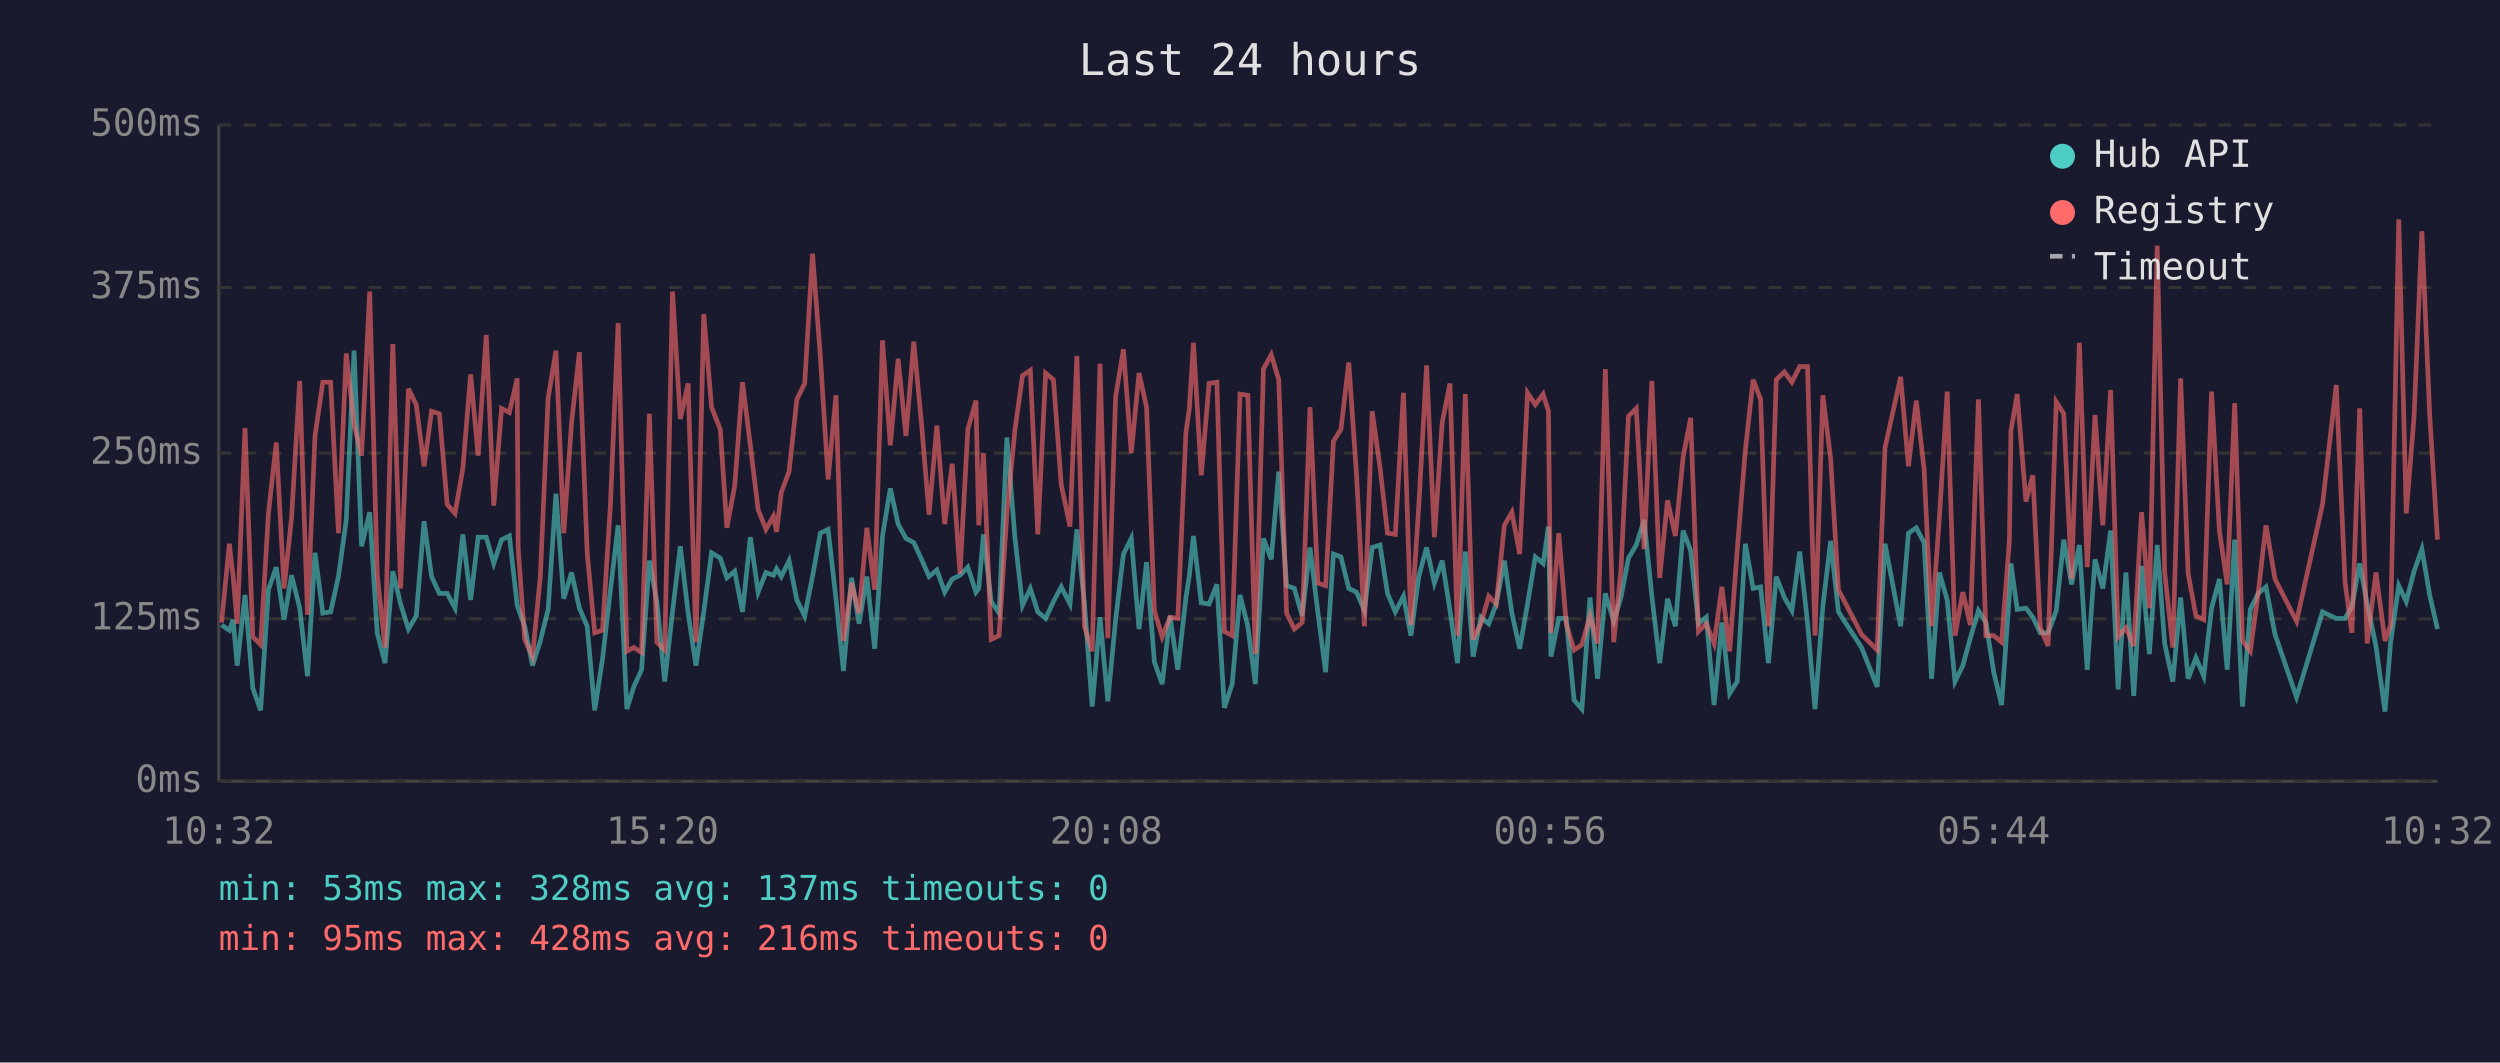
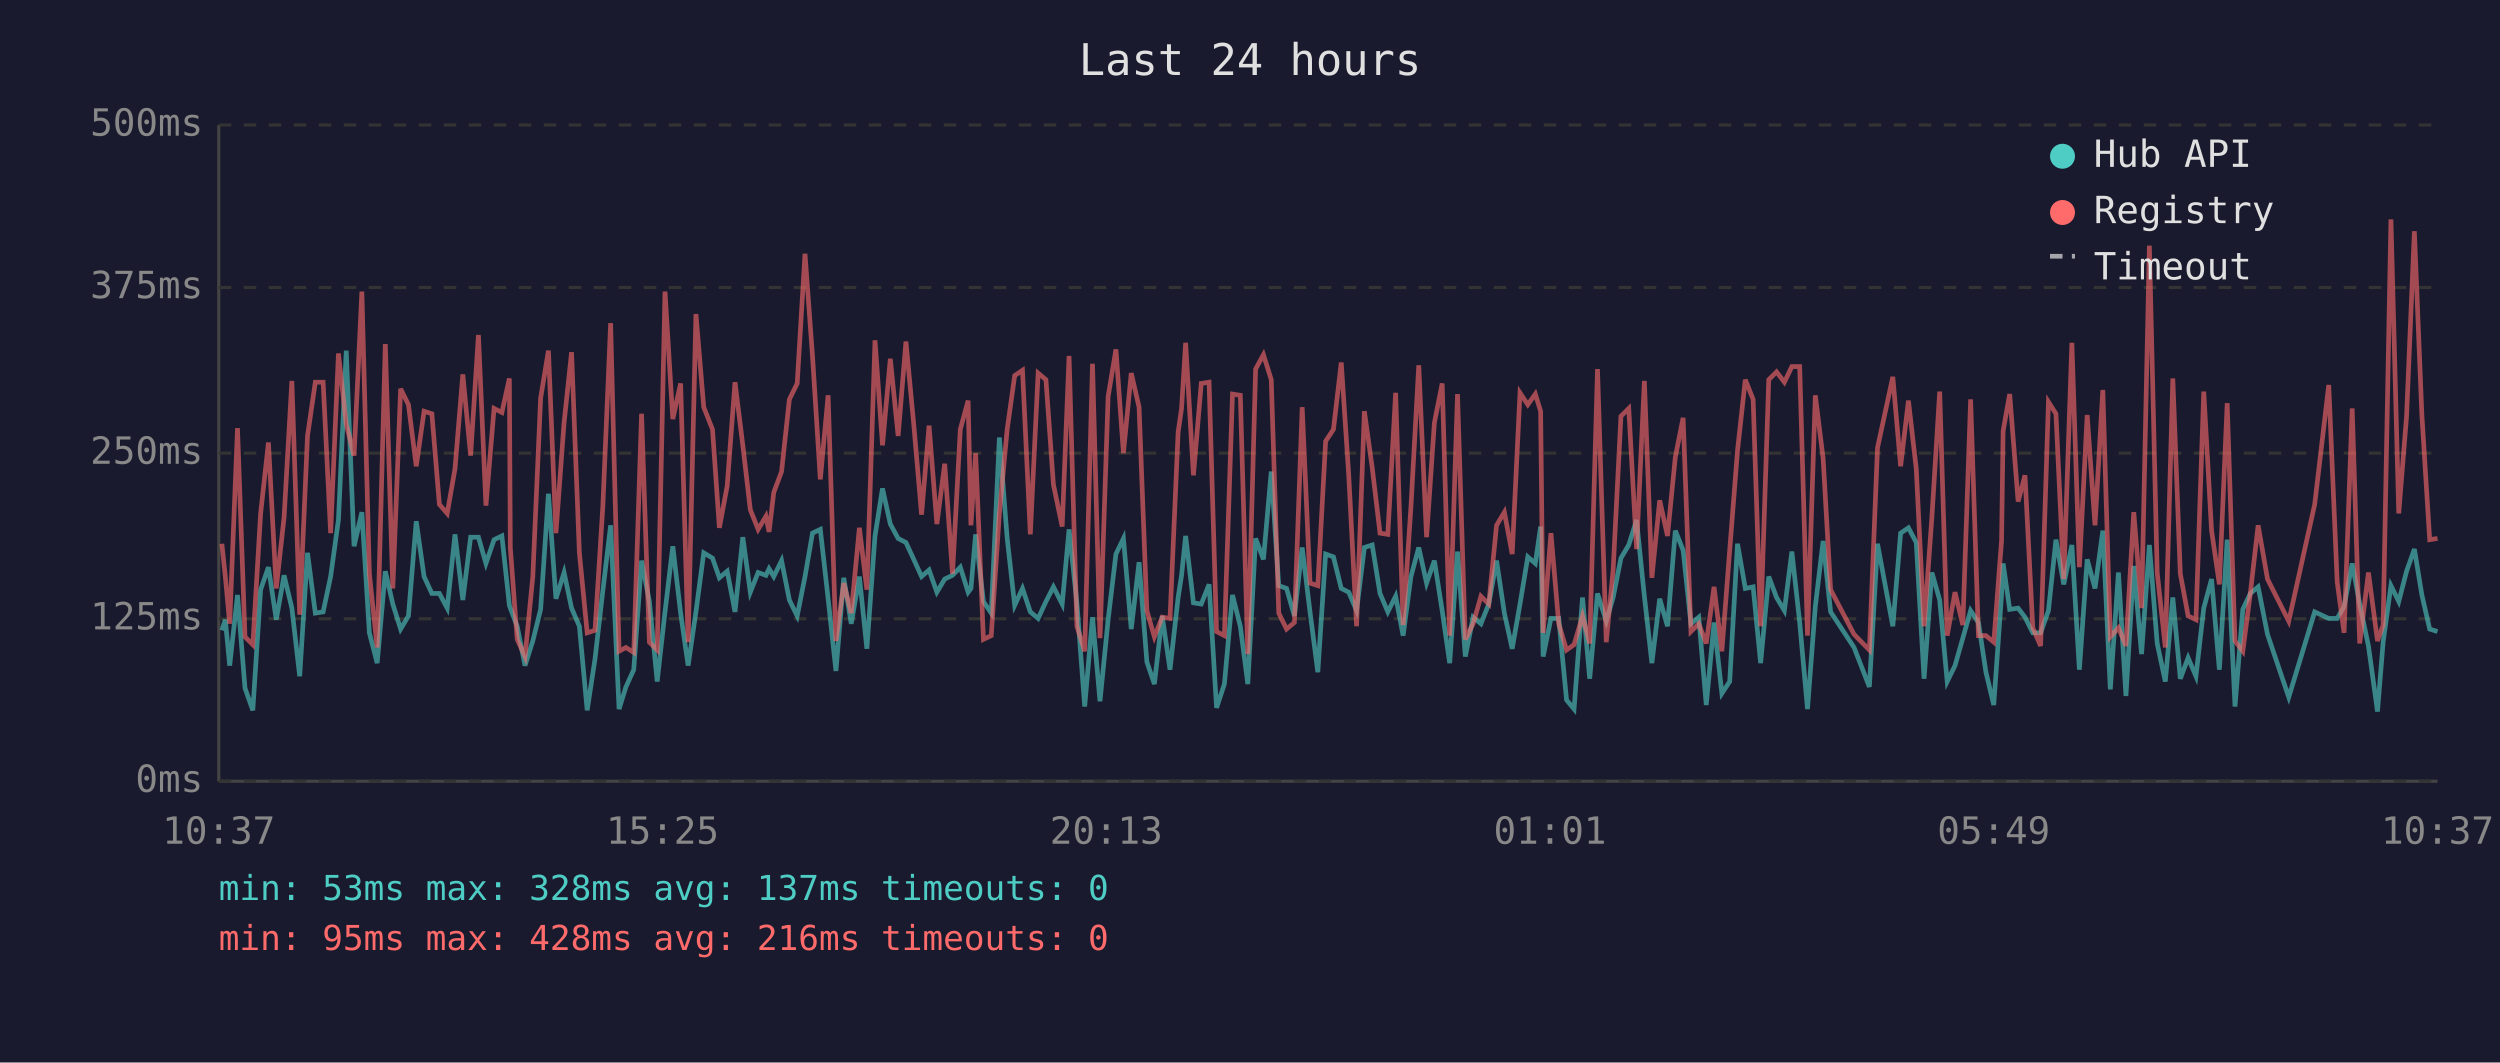
<svg xmlns="http://www.w3.org/2000/svg" viewBox="0 0 800 340" font-family="monospace" font-size="12">
  <rect width="800" height="340" fill="#1a1a2e" />
  <text x="400" y="24" fill="#e0e0e0" font-size="14" text-anchor="middle">Last 24 hours</text>
  <line x1="70" y1="40" x2="70" y2="250" stroke="#444" stroke-width="1" />
  <line x1="70" y1="250" x2="780" y2="250" stroke="#444" stroke-width="1" />
  <line x1="70" y1="250" x2="780" y2="250" stroke="#333" stroke-width="1" stroke-dasharray="4" />
  <text x="65" y="250" fill="#888" text-anchor="end" dominant-baseline="middle">0ms</text>
  <line x1="70" y1="198" x2="780" y2="198" stroke="#333" stroke-width="1" stroke-dasharray="4" />
  <text x="65" y="198" fill="#888" text-anchor="end" dominant-baseline="middle">125ms</text>
  <line x1="70" y1="145" x2="780" y2="145" stroke="#333" stroke-width="1" stroke-dasharray="4" />
  <text x="65" y="145" fill="#888" text-anchor="end" dominant-baseline="middle">250ms</text>
  <line x1="70" y1="92" x2="780" y2="92" stroke="#333" stroke-width="1" stroke-dasharray="4" />
  <text x="65" y="92" fill="#888" text-anchor="end" dominant-baseline="middle">375ms</text>
  <line x1="70" y1="40" x2="780" y2="40" stroke="#333" stroke-width="1" stroke-dasharray="4" />
  <text x="65" y="40" fill="#888" text-anchor="end" dominant-baseline="middle">500ms</text>
-   <text x="70" y="270" fill="#888" text-anchor="middle">10:32</text>
-   <text x="212" y="270" fill="#888" text-anchor="middle">15:20</text>
-   <text x="354" y="270" fill="#888" text-anchor="middle">20:08</text>
-   <text x="496" y="270" fill="#888" text-anchor="middle">00:56</text>
-   <text x="638" y="270" fill="#888" text-anchor="middle">05:44</text>
-   <text x="780" y="270" fill="#888" text-anchor="middle">10:32</text>
-   <polyline points="70.9,200.0 73.4,201.7 74.6,198.3 75.9,213.0 78.4,190.4 80.9,220.2 83.4,227.3 85.9,188.7 88.4,181.5 90.9,198.3 93.3,184.1 95.9,194.6 98.4,216.4 100.8,176.9 103.3,196.2 105.8,195.8 108.3,184.5 110.8,166.4 113.3,112.2 115.7,174.8 118.3,163.9 120.7,202.5 123.2,212.2 125.7,182.8 128.2,193.3 130.7,201.3 133.2,197.1 135.7,166.8 138.1,184.5 140.6,189.9 143.1,189.9 145.6,194.6 148.1,171.0 150.6,192.0 153.0,171.9 155.6,171.9 158.0,180.3 160.5,172.7 163.0,171.5 165.5,193.7 165.8,194.6 167.9,200.4 170.4,213.0 172.9,205.1 175.4,195.0 177.9,158.0 180.4,191.6 182.9,183.2 185.4,194.6 187.9,200.4 190.3,227.3 192.8,210.9 195.3,189.1 197.8,168.1 200.6,226.9 202.8,219.8 205.3,214.3 207.8,179.4 210.2,192.5 212.7,218.1 215.2,195.8 217.7,174.8 220.2,196.2 222.7,213.0 225.2,195.8 227.7,176.9 230.5,178.6 232.6,184.9 235.1,182.8 237.6,195.8 240.1,171.9 242.6,189.5 245.1,183.2 247.5,184.1 248.5,182.0 250.0,184.5 252.5,179.4 255.0,192.0 257.5,197.1 260.0,184.5 262.5,170.6 265.0,169.4 267.5,191.6 269.9,214.7 272.5,184.9 274.9,199.6 277.4,184.5 279.9,207.6 282.4,171.5 284.9,156.3 287.4,167.7 289.9,172.3 292.4,173.6 294.9,179.0 297.3,184.5 299.8,182.4 302.3,189.5 304.7,185.3 307.2,184.1 309.7,181.5 312.3,189.5 313.2,188.3 314.7,171.0 317.2,192.5 319.7,196.2 322.2,140.0 324.8,172.3 327.2,193.7 329.7,188.3 332.1,195.8 334.6,197.9 337.1,192.5 339.6,187.8 342.4,193.3 344.6,169.4 347.0,192.9 349.5,226.1 352.0,197.5 354.5,224.4 357.0,198.3 359.5,177.3 362.0,172.3 364.5,201.3 366.9,179.9 369.4,211.8 371.9,218.9 374.4,197.1 376.9,214.3 379.5,191.2 380.6,184.1 381.9,171.5 384.4,192.9 386.9,193.3 389.4,187.0 391.8,226.5 394.3,218.9 396.8,190.4 399.3,200.4 401.7,218.9 404.3,172.3 406.8,179.0 409.2,150.9 411.7,187.4 414.2,188.3 416.7,197.1 419.2,175.2 421.7,195.8 424.2,215.1 426.7,177.3 429.1,178.2 431.6,188.3 434.1,189.5 436.6,195.4 439.1,175.2 441.6,174.4 444.0,189.9 446.5,195.8 449.1,190.8 451.5,203.4 454.0,184.5 456.5,175.2 459.0,186.6 461.5,179.4 464.0,195.4 466.4,212.2 468.9,176.5 471.4,210.1 473.9,197.5 476.4,199.6 478.8,193.3 481.4,179.4 483.8,196.2 486.3,207.6 488.8,193.3 491.3,178.2 493.8,180.3 495.5,168.5 496.3,210.1 498.8,197.9 501.2,197.9 503.7,224.0 506.2,226.9 508.8,191.2 511.2,217.2 513.7,189.9 516.4,198.8 518.7,191.2 521.1,178.6 523.6,174.4 526.1,166.4 528.6,190.8 531.1,212.2 533.6,191.6 536.1,200.4 538.6,169.8 541.0,176.1 543.5,199.6 546.0,197.5 548.5,225.6 551.0,199.2 553.5,221.9 555.9,218.1 558.5,174.0 561.0,188.3 563.4,187.8 565.9,212.2 568.4,184.5 571.0,191.2 573.4,195.4 575.9,176.5 578.4,199.2 580.8,226.9 583.3,194.1 585.8,173.1 588.3,195.8 595.7,207.2 600.7,219.8 603.2,174.0 608.2,200.4 610.7,170.6 613.2,168.9 615.7,173.6 618.1,217.2 620.6,183.2 623.1,192.0 625.6,218.1 628.1,213.0 630.5,204.2 633.1,195.4 635.5,199.2 638.0,215.1 640.5,225.6 643.0,190.4 643.5,180.3 645.5,195.0 648.3,194.6 650.5,197.5 652.9,202.5 655.4,202.5 658.0,195.4 660.4,172.7 662.9,187.0 665.4,174.4 667.9,214.3 670.4,179.0 672.9,188.3 675.4,169.8 677.8,220.6 680.3,183.2 682.8,222.7 685.3,181.1 687.8,209.3 690.3,174.4 692.7,205.9 695.3,218.1 697.8,191.2 700.2,217.2 702.7,210.5 705.2,216.4 707.7,194.6 710.2,185.3 712.7,214.3 715.1,172.7 717.6,226.1 720.1,195.0 722.6,189.9 725.1,187.8 728.0,203.0 734.9,223.1 743.2,195.8 747.6,197.9 750.4,197.9 752.6,194.1 755.1,180.3 757.5,193.3 760.3,206.7 763.2,227.7 765.0,205.5 767.6,187.4 770.0,192.5 772.5,182.8 775.0,175.7 777.5,190.4 780.0,201.3" fill="none" stroke="#4ecdc4" stroke-width="1.5" opacity="0.6" />
-   <polyline points="70.9,199.2 73.4,174.0 74.6,184.5 75.9,199.6 78.4,137.0 80.9,203.8 83.4,206.3 85.9,164.3 88.4,141.6 90.9,188.3 93.3,165.6 95.9,121.9 98.4,196.7 100.8,139.5 103.3,122.3 105.8,122.3 108.3,170.6 110.8,113.1 113.3,135.8 115.7,145.8 118.3,93.3 120.7,183.6 123.2,207.2 125.7,110.1 128.2,188.3 130.7,124.4 133.2,129.5 135.7,149.2 138.1,131.6 140.6,132.4 143.1,161.4 145.6,164.3 148.1,150.0 150.6,119.8 153.0,145.8 155.6,107.2 158.0,161.8 160.5,130.7 163.0,132.0 165.5,121.1 165.8,175.2 167.9,204.6 170.4,210.1 172.9,184.5 175.4,127.4 177.9,112.2 180.4,170.6 182.9,135.3 185.4,112.7 187.9,176.9 190.3,202.5 192.8,201.7 195.3,162.2 197.8,103.4 200.6,208.4 202.8,207.2 205.3,208.8 207.8,132.4 210.2,205.5 212.7,208.0 215.2,93.3 217.7,134.1 220.2,122.7 222.7,205.5 225.2,100.5 227.7,130.3 230.5,137.4 232.6,168.9 235.1,155.5 237.6,122.3 240.1,142.5 242.6,163.1 245.1,169.4 247.5,165.2 248.5,170.2 250.0,157.6 252.5,150.9 255.0,127.8 257.5,122.7 260.0,81.2 262.5,113.9 265.0,153.4 267.5,126.5 269.9,205.1 272.5,186.6 274.9,196.2 277.4,168.9 279.9,188.7 282.4,108.9 284.9,142.5 287.4,114.8 289.9,139.5 292.4,109.3 294.9,135.8 297.3,164.7 299.8,136.2 302.3,167.7 304.7,148.4 307.2,183.6 309.7,137.4 312.3,128.2 313.2,168.1 314.7,145.0 317.2,204.6 319.7,203.4 322.2,164.3 324.8,137.4 327.2,120.2 329.7,118.5 332.1,171.0 334.6,119.4 337.1,121.5 339.6,155.1 342.4,168.5 344.6,113.9 347.0,200.4 349.5,208.4 352.0,116.4 354.5,204.2 357.0,126.9 359.5,111.8 362.0,145.0 364.5,119.4 366.9,130.3 369.4,195.4 371.9,203.8 374.4,197.5 376.9,197.9 379.5,138.3 380.6,130.7 381.9,109.7 384.4,152.1 386.9,122.7 389.4,122.3 391.8,202.1 394.3,203.4 396.8,126.1 399.3,126.5 401.7,209.3 404.3,118.1 406.8,113.5 409.2,121.5 411.7,196.2 414.2,201.3 416.7,199.2 419.2,130.3 421.7,186.6 424.2,187.4 426.7,141.2 429.1,137.4 431.6,116.0 434.1,152.1 436.6,200.4 439.1,131.6 441.6,149.6 444.0,170.6 446.5,171.0 449.1,125.7 451.5,200.0 454.0,162.2 456.5,116.9 459.0,171.9 461.5,135.3 464.0,122.7 466.4,203.4 468.9,126.1 471.4,204.6 473.9,199.6 476.4,190.8 478.8,193.3 481.4,168.1 483.8,163.9 486.3,177.3 488.8,125.7 491.3,129.5 493.8,126.1 495.5,131.6 496.3,202.5 498.8,170.6 501.2,199.6 503.7,208.0 506.2,206.3 508.8,197.1 511.2,205.9 513.7,118.1 516.4,205.5 518.7,182.4 521.1,133.2 523.6,130.7 526.1,175.7 528.6,121.9 531.1,184.9 533.6,160.1 536.1,171.5 538.6,146.3 541.0,133.7 543.5,202.1 546.0,199.6 548.5,205.9 551.0,187.8 553.5,208.4 555.9,176.1 558.5,144.2 561.0,121.5 563.4,127.8 565.9,200.4 568.4,121.5 571.0,119.0 573.4,122.3 575.9,117.3 578.4,117.3 580.8,203.4 583.3,126.5 585.8,146.7 588.3,188.7 595.7,203.0 600.7,208.0 603.2,143.3 608.2,120.6 610.7,149.2 613.2,128.2 615.7,150.0 618.1,200.4 620.6,165.6 623.1,125.3 625.6,203.4 628.1,189.5 630.5,200.0 633.1,127.8 635.5,203.4 638.0,203.4 640.5,205.5 643.0,173.1 643.5,137.9 645.5,126.1 648.3,160.5 650.5,152.1 652.9,200.9 655.4,206.7 658.0,128.6 660.4,132.4 662.9,185.3 665.4,109.7 667.9,181.5 670.4,132.8 672.9,168.1 675.4,124.8 677.8,203.8 680.3,200.9 682.8,206.7 685.3,163.9 687.8,194.6 690.3,78.6 692.7,183.2 695.3,207.2 697.8,121.1 700.2,183.6 702.7,197.1 705.2,198.3 707.7,125.3 710.2,169.8 712.7,187.0 715.1,129.0 717.6,205.1 720.1,208.4 722.6,189.9 725.1,168.1 728.0,185.3 734.9,198.8 743.2,161.4 747.6,123.2 750.4,186.2 752.6,202.5 755.1,130.7 757.5,205.9 760.3,183.2 763.2,205.1 765.0,200.0 767.6,70.2 770.0,164.3 772.5,133.2 775.0,74.0 777.5,132.8 780.0,172.7" fill="none" stroke="#ff6b6b" stroke-width="1.5" opacity="0.6" />
+   <text x="70" y="270" fill="#888" text-anchor="middle">10:37</text>
+   <text x="212" y="270" fill="#888" text-anchor="middle">15:25</text>
+   <text x="354" y="270" fill="#888" text-anchor="middle">20:13</text>
+   <text x="496" y="270" fill="#888" text-anchor="middle">01:01</text>
+   <text x="638" y="270" fill="#888" text-anchor="middle">05:49</text>
+   <text x="780" y="270" fill="#888" text-anchor="middle">10:37</text>
+   <polyline points="71.0,201.7 72.1,198.3 73.5,213.0 76.0,190.4 78.4,220.2 80.9,227.3 83.4,188.7 85.9,181.5 88.4,198.3 90.9,184.1 93.4,194.6 95.9,216.4 98.4,176.9 100.9,196.2 103.4,195.8 105.8,184.5 108.3,166.4 110.8,112.2 113.3,174.8 115.8,163.9 118.2,202.5 120.7,212.2 123.3,182.8 125.7,193.3 128.2,201.3 130.7,197.1 133.2,166.8 135.7,184.5 138.2,189.9 140.6,189.9 143.1,194.6 145.6,171.0 148.1,192.0 150.6,171.9 153.1,171.9 155.5,180.3 158.1,172.7 160.6,171.5 163.0,193.7 163.3,194.6 165.5,200.4 168.0,213.0 170.5,205.1 173.0,195.0 175.5,158.0 177.9,191.6 180.5,183.2 182.9,194.6 185.4,200.4 187.9,227.3 190.4,210.9 192.9,189.1 195.4,168.1 198.1,226.9 200.3,219.8 202.8,214.3 205.3,179.4 207.8,192.5 210.3,218.1 212.8,195.8 215.3,174.8 217.8,196.2 220.2,213.0 222.7,195.8 225.2,176.9 228.0,178.6 230.2,184.9 232.7,182.8 235.2,195.8 237.7,171.9 240.1,189.5 242.6,183.2 245.1,184.1 246.1,182.0 247.6,184.5 250.1,179.4 252.6,192.0 255.1,197.1 257.6,184.5 260.0,170.6 262.5,169.4 265.0,191.6 267.5,214.7 270.0,184.9 272.4,199.6 275.0,184.5 277.4,207.6 280.0,171.5 282.4,156.3 284.9,167.7 287.4,172.3 289.9,173.6 292.4,179.0 294.9,184.5 297.3,182.4 299.8,189.5 302.3,185.3 304.8,184.1 307.3,181.5 309.8,189.5 310.7,188.3 312.2,171.0 314.7,192.5 317.2,196.2 319.8,140.0 322.3,172.3 324.7,193.7 327.2,188.3 329.7,195.8 332.2,197.9 334.7,192.5 337.1,187.8 339.9,193.3 342.1,169.4 344.6,192.9 347.1,226.1 349.6,197.5 352.0,224.4 354.6,198.3 357.1,177.3 359.5,172.3 362.0,201.3 364.5,179.9 367.0,211.8 369.4,218.9 371.9,197.1 374.4,214.3 377.0,191.2 378.1,184.1 379.4,171.5 381.9,192.9 384.4,193.3 386.9,187.0 389.3,226.5 391.8,218.9 394.4,190.4 396.9,200.4 399.3,218.9 401.8,172.3 404.3,179.0 406.8,150.9 409.2,187.4 411.7,188.3 414.2,197.1 416.7,175.2 419.2,195.8 421.7,215.1 424.2,177.3 426.7,178.2 429.2,188.3 431.6,189.5 434.1,195.4 436.6,175.2 439.1,174.4 441.6,189.9 444.1,195.8 446.6,190.8 449.0,203.4 451.5,184.5 454.0,175.2 456.5,186.6 459.0,179.4 461.5,195.4 463.9,212.2 466.4,176.5 468.9,210.1 471.4,197.5 473.9,199.6 476.4,193.3 478.9,179.4 481.4,196.2 483.9,207.6 486.4,193.3 488.9,178.2 491.3,180.3 493.0,168.5 493.8,210.1 496.3,197.9 498.8,197.9 501.3,224.0 503.7,226.9 506.4,191.2 508.7,217.2 511.2,189.9 514.0,198.8 516.2,191.2 518.7,178.6 521.2,174.4 523.7,166.4 526.2,190.8 528.6,212.2 531.1,191.6 533.6,200.4 536.1,169.8 538.6,176.1 541.1,199.6 543.6,197.5 546.0,225.6 548.5,199.2 551.0,221.9 553.5,218.1 556.0,174.0 558.5,188.3 561.0,187.8 563.4,212.2 566.0,184.5 568.5,191.2 571.0,195.4 573.4,176.5 575.9,199.2 578.4,226.9 580.9,194.1 583.4,173.1 585.8,195.8 593.3,207.2 598.2,219.8 600.8,174.0 605.7,200.4 608.2,170.6 610.7,168.9 613.2,173.6 615.7,217.2 618.2,183.2 620.7,192.0 623.1,218.1 625.6,213.0 628.1,204.2 630.6,195.4 633.1,199.2 635.5,215.1 638.0,225.6 640.5,190.4 641.0,180.3 643.1,195.0 645.8,194.6 648.0,197.5 650.5,202.5 653.0,202.5 655.5,195.4 657.9,172.7 660.4,187.0 663.0,174.4 665.4,214.3 667.9,179.0 670.4,188.3 672.9,169.8 675.3,220.6 677.9,183.2 680.3,222.7 682.8,181.1 685.3,209.3 687.8,174.4 690.3,205.9 692.9,218.1 695.3,191.2 697.7,217.2 700.2,210.5 702.7,216.4 705.2,194.6 707.7,185.3 710.2,214.3 712.7,172.7 715.2,226.1 717.7,195.0 720.1,189.9 722.6,187.8 725.6,203.0 732.4,223.1 740.7,195.8 745.2,197.9 747.9,197.9 750.1,194.1 752.7,180.3 755.1,193.3 757.9,206.7 760.8,227.7 762.6,205.5 765.1,187.4 767.6,192.5 770.1,182.8 772.6,175.7 775.0,190.4 777.5,201.3 780.0,202.1" fill="none" stroke="#4ecdc4" stroke-width="1.5" opacity="0.6" />
+   <polyline points="71.0,174.0 72.1,184.5 73.5,199.6 76.0,137.0 78.4,203.8 80.9,206.3 83.4,164.3 85.9,141.6 88.4,188.3 90.9,165.6 93.4,121.9 95.9,196.7 98.4,139.5 100.9,122.3 103.4,122.3 105.8,170.6 108.3,113.1 110.8,135.8 113.3,145.8 115.8,93.3 118.2,183.6 120.7,207.2 123.3,110.1 125.7,188.3 128.2,124.4 130.7,129.5 133.2,149.2 135.7,131.6 138.2,132.4 140.6,161.4 143.1,164.3 145.6,150.0 148.1,119.8 150.6,145.8 153.1,107.2 155.5,161.8 158.1,130.7 160.6,132.0 163.0,121.1 163.3,175.2 165.5,204.6 168.0,210.1 170.5,184.5 173.0,127.4 175.5,112.2 177.9,170.6 180.5,135.3 182.9,112.7 185.4,176.9 187.9,202.5 190.4,201.7 192.9,162.2 195.4,103.4 198.1,208.4 200.3,207.2 202.8,208.8 205.3,132.4 207.8,205.5 210.3,208.0 212.8,93.3 215.3,134.1 217.8,122.7 220.2,205.5 222.7,100.5 225.2,130.3 228.0,137.4 230.2,168.9 232.7,155.5 235.2,122.3 237.7,142.5 240.1,163.1 242.6,169.4 245.1,165.2 246.1,170.2 247.6,157.6 250.1,150.9 252.6,127.8 255.1,122.7 257.6,81.2 260.0,113.9 262.5,153.4 265.0,126.5 267.5,205.1 270.0,186.6 272.4,196.2 275.0,168.9 277.4,188.7 280.0,108.9 282.4,142.5 284.9,114.8 287.4,139.5 289.9,109.3 292.4,135.8 294.9,164.7 297.3,136.2 299.8,167.7 302.3,148.4 304.8,183.6 307.3,137.4 309.8,128.2 310.7,168.1 312.2,145.0 314.7,204.6 317.2,203.4 319.8,164.3 322.3,137.4 324.7,120.2 327.2,118.5 329.7,171.0 332.2,119.4 334.7,121.5 337.1,155.1 339.9,168.5 342.1,113.9 344.6,200.4 347.1,208.4 349.6,116.4 352.0,204.2 354.6,126.9 357.1,111.8 359.5,145.0 362.0,119.4 364.5,130.3 367.0,195.4 369.4,203.8 371.9,197.5 374.4,197.9 377.0,138.3 378.1,130.7 379.4,109.7 381.9,152.1 384.4,122.7 386.9,122.3 389.3,202.1 391.8,203.4 394.4,126.1 396.9,126.5 399.3,209.3 401.8,118.1 404.3,113.5 406.8,121.5 409.2,196.2 411.7,201.3 414.2,199.2 416.7,130.3 419.2,186.6 421.7,187.4 424.2,141.2 426.7,137.4 429.2,116.0 431.6,152.1 434.1,200.4 436.6,131.6 439.1,149.6 441.6,170.6 444.1,171.0 446.6,125.7 449.0,200.0 451.5,162.2 454.0,116.9 456.5,171.9 459.0,135.3 461.5,122.7 463.9,203.4 466.4,126.1 468.9,204.6 471.4,199.6 473.9,190.8 476.4,193.3 478.9,168.1 481.4,163.9 483.9,177.3 486.4,125.7 488.9,129.5 491.3,126.1 493.0,131.6 493.8,202.5 496.3,170.6 498.8,199.6 501.3,208.0 503.7,206.3 506.4,197.1 508.7,205.9 511.2,118.1 514.0,205.5 516.2,182.4 518.7,133.2 521.2,130.7 523.7,175.7 526.2,121.9 528.6,184.9 531.1,160.1 533.6,171.5 536.1,146.3 538.6,133.7 541.1,202.1 543.6,199.6 546.0,205.9 548.5,187.8 551.0,208.4 553.5,176.1 556.0,144.2 558.5,121.5 561.0,127.8 563.4,200.4 566.0,121.5 568.5,119.0 571.0,122.3 573.4,117.3 575.9,117.3 578.4,203.4 580.9,126.5 583.4,146.7 585.8,188.7 593.3,203.0 598.2,208.0 600.8,143.3 605.7,120.6 608.2,149.2 610.7,128.2 613.2,150.0 615.7,200.4 618.2,165.6 620.7,125.3 623.1,203.4 625.6,189.5 628.1,200.0 630.6,127.8 633.1,203.4 635.5,203.4 638.0,205.5 640.5,173.1 641.0,137.9 643.1,126.1 645.8,160.5 648.0,152.1 650.5,200.9 653.0,206.7 655.5,128.6 657.9,132.4 660.4,185.3 663.0,109.7 665.4,181.5 667.9,132.8 670.4,168.1 672.9,124.8 675.3,203.8 677.9,200.9 680.3,206.7 682.8,163.9 685.3,194.6 687.8,78.6 690.3,183.2 692.9,207.2 695.3,121.1 697.7,183.6 700.2,197.1 702.7,198.3 705.2,125.3 707.7,169.8 710.2,187.0 712.7,129.0 715.2,205.1 717.7,208.4 720.1,189.9 722.6,168.1 725.6,185.3 732.4,198.8 740.7,161.4 745.2,123.2 747.9,186.2 750.1,202.5 752.7,130.7 755.1,205.9 757.9,183.2 760.8,205.1 762.6,200.0 765.1,70.2 767.6,164.3 770.1,133.2 772.6,74.0 775.0,132.8 777.5,172.7 780.0,172.3" fill="none" stroke="#ff6b6b" stroke-width="1.5" opacity="0.6" />
  <circle cx="660" cy="50" r="4" fill="#4ecdc4" />
  <text x="670" y="50" fill="#e0e0e0" dominant-baseline="middle">Hub API</text>
  <circle cx="660" cy="68" r="4" fill="#ff6b6b" />
  <text x="670" y="68" fill="#e0e0e0" dominant-baseline="middle">Registry</text>
  <line x1="656" y1="82" x2="664" y2="82" stroke="#e0e0e0" stroke-width="1.5" stroke-dasharray="4,3" opacity="0.7" />
  <text x="670" y="86" fill="#e0e0e0" dominant-baseline="middle">Timeout</text>
  <text x="70" y="288" fill="#4ecdc4" font-size="11">min: 53ms  max: 328ms  avg: 137ms  timeouts: 0</text>
  <text x="70" y="304" fill="#ff6b6b" font-size="11">min: 95ms  max: 428ms  avg: 216ms  timeouts: 0</text>
</svg>
